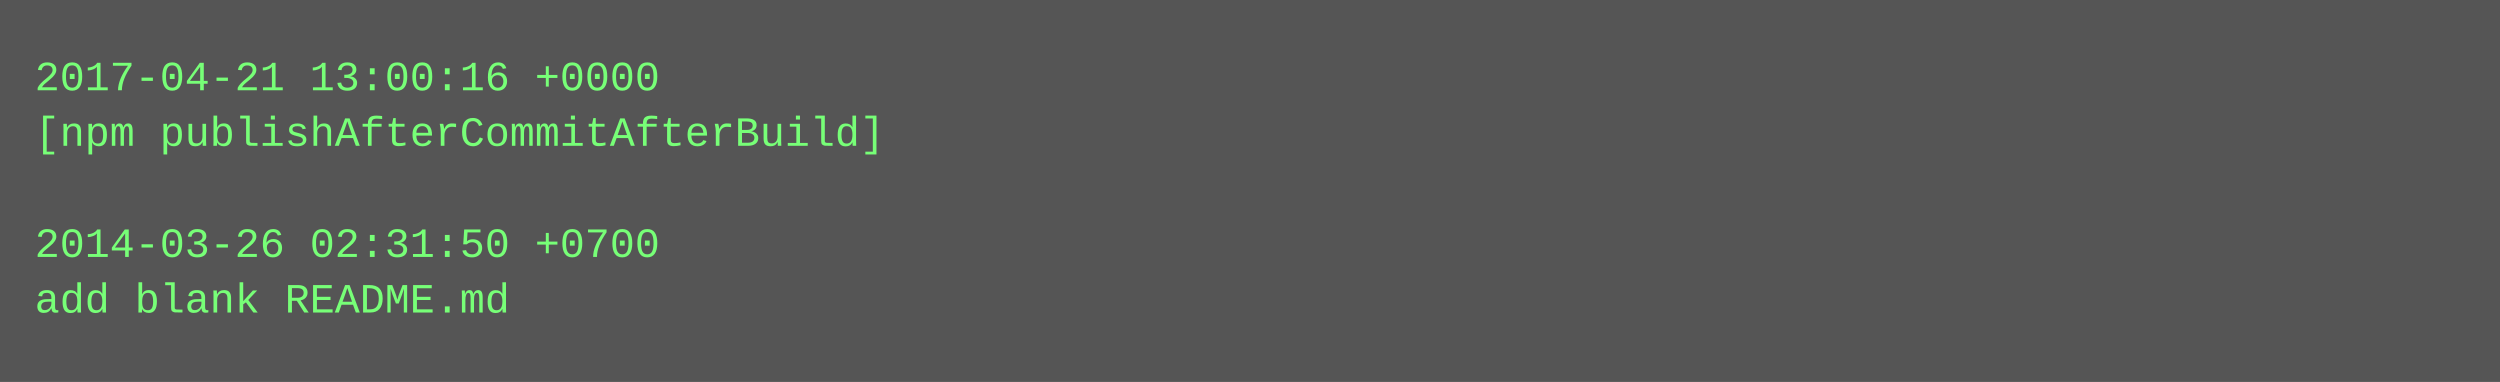
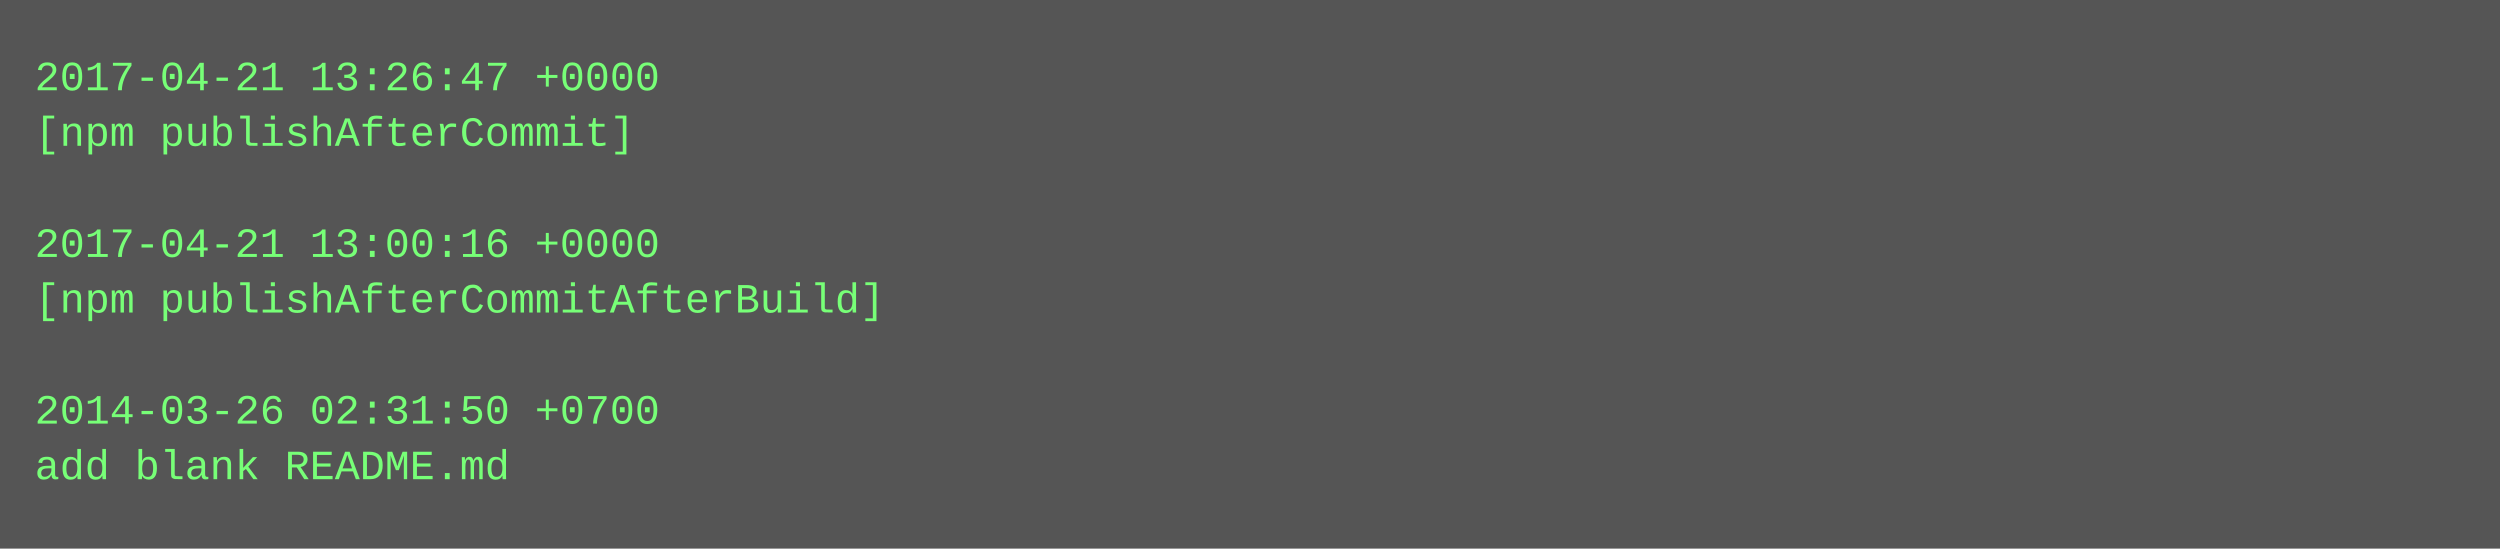
- <svg xmlns="http://www.w3.org/2000/svg" height="110" width="720">
-   <rect height="110" fill="#555" width="720" />
+ <svg xmlns="http://www.w3.org/2000/svg" height="158" width="720">
+   <rect height="158" fill="#555" width="720" />
  <text fill="#7f7" font-family="Courier New" font-size="12" xml:space="preserve">
-     <tspan x="10" y="26">2017-04-21 13:00:16 +0000</tspan>
-     <tspan x="10" y="42">[npm publishAfterCommitAfterBuild]</tspan>
+     <tspan x="10" y="26">2017-04-21 13:26:47 +0000</tspan>
+     <tspan x="10" y="42">[npm publishAfterCommit]</tspan>
    <tspan x="10" y="58" />
-     <tspan x="10" y="74">2014-03-26 02:31:50 +0700</tspan>
-     <tspan x="10" y="90">add blank README.md</tspan>
+     <tspan x="10" y="74">2017-04-21 13:00:16 +0000</tspan>
+     <tspan x="10" y="90">[npm publishAfterCommitAfterBuild]</tspan>
+     <tspan x="10" y="106" />
+     <tspan x="10" y="122">2014-03-26 02:31:50 +0700</tspan>
+     <tspan x="10" y="138">add blank README.md</tspan>
  </text>
</svg>
